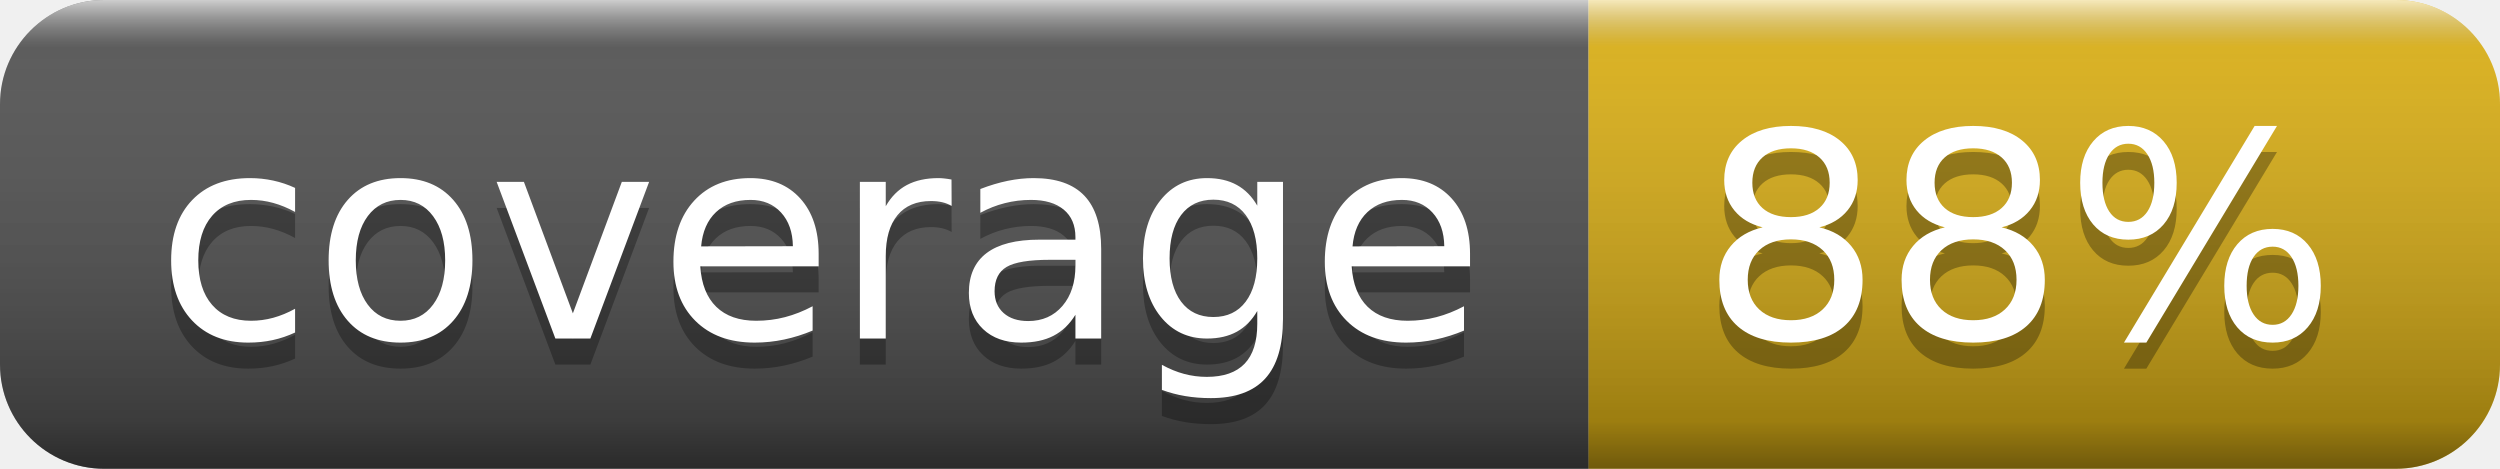
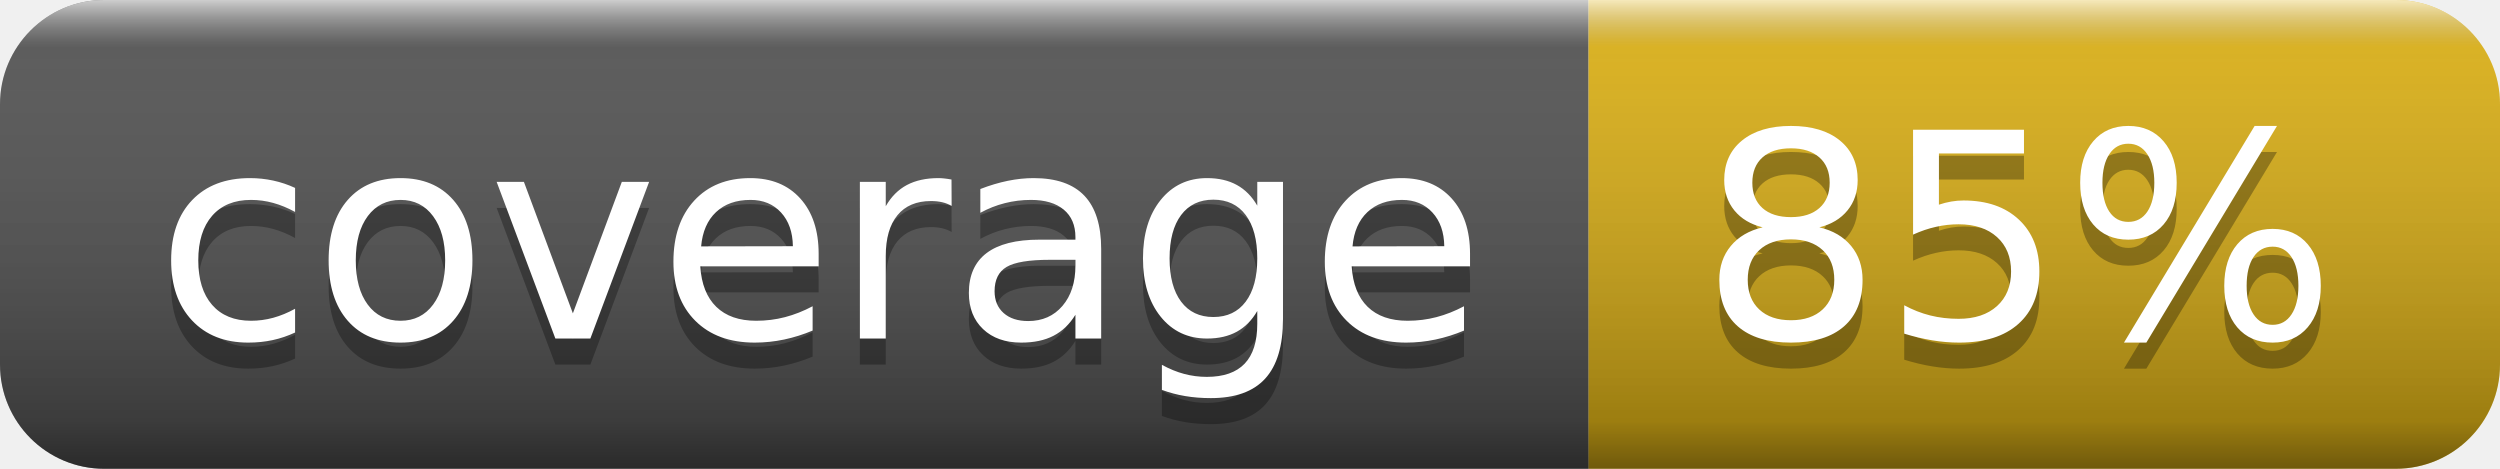
- <svg xmlns="http://www.w3.org/2000/svg" width="96" height="18" role="img" aria-label="coverage: 88%">
+ <svg xmlns="http://www.w3.org/2000/svg" width="96" height="18" role="img" aria-label="coverage: 85%">
  <linearGradient id="s" x2="0" y2="100%">
    <stop offset="0" stop-color="#fff" stop-opacity=".7" />
    <stop offset=".1" stop-color="#aaa" stop-opacity=".1" />
    <stop offset=".9" stop-color="#000" stop-opacity=".3" />
    <stop offset="1" stop-color="#000" stop-opacity=".5" />
  </linearGradient>
  <clipPath id="r">
    <rect width="96" height="18" rx="4" fill="#fff" />
  </clipPath>
  <g clip-path="url(#r)">
    <rect width="61" height="18" fill="#555" />
    <rect x="61" width="35" height="18" fill="#dfb317" />
    <rect width="96" height="18" fill="url(#s)" />
  </g>
  <g fill="#fff" text-anchor="middle" font-family="Verdana,Geneva,DejaVu Sans,sans-serif" text-rendering="geometricPrecision" font-size="110">
    <text aria-hidden="true" x="315" y="140" fill="#010101" fill-opacity=".3" transform="scale(.1)" textLength="510">coverage</text>
    <text x="315" y="130" transform="scale(.1)" fill="#fff" textLength="510">coverage</text>
-     <text aria-hidden="true" x="775" y="140" fill="#010101" fill-opacity=".3" transform="scale(.1)" textLength="250">88%</text>
-     <text x="775" y="130" transform="scale(.1)" fill="#fff" textLength="250">88%</text>
+     <text aria-hidden="true" x="775" y="140" fill="#010101" fill-opacity=".3" transform="scale(.1)" textLength="250">85%</text>
+     <text x="775" y="130" transform="scale(.1)" fill="#fff" textLength="250">85%</text>
  </g>
</svg>
